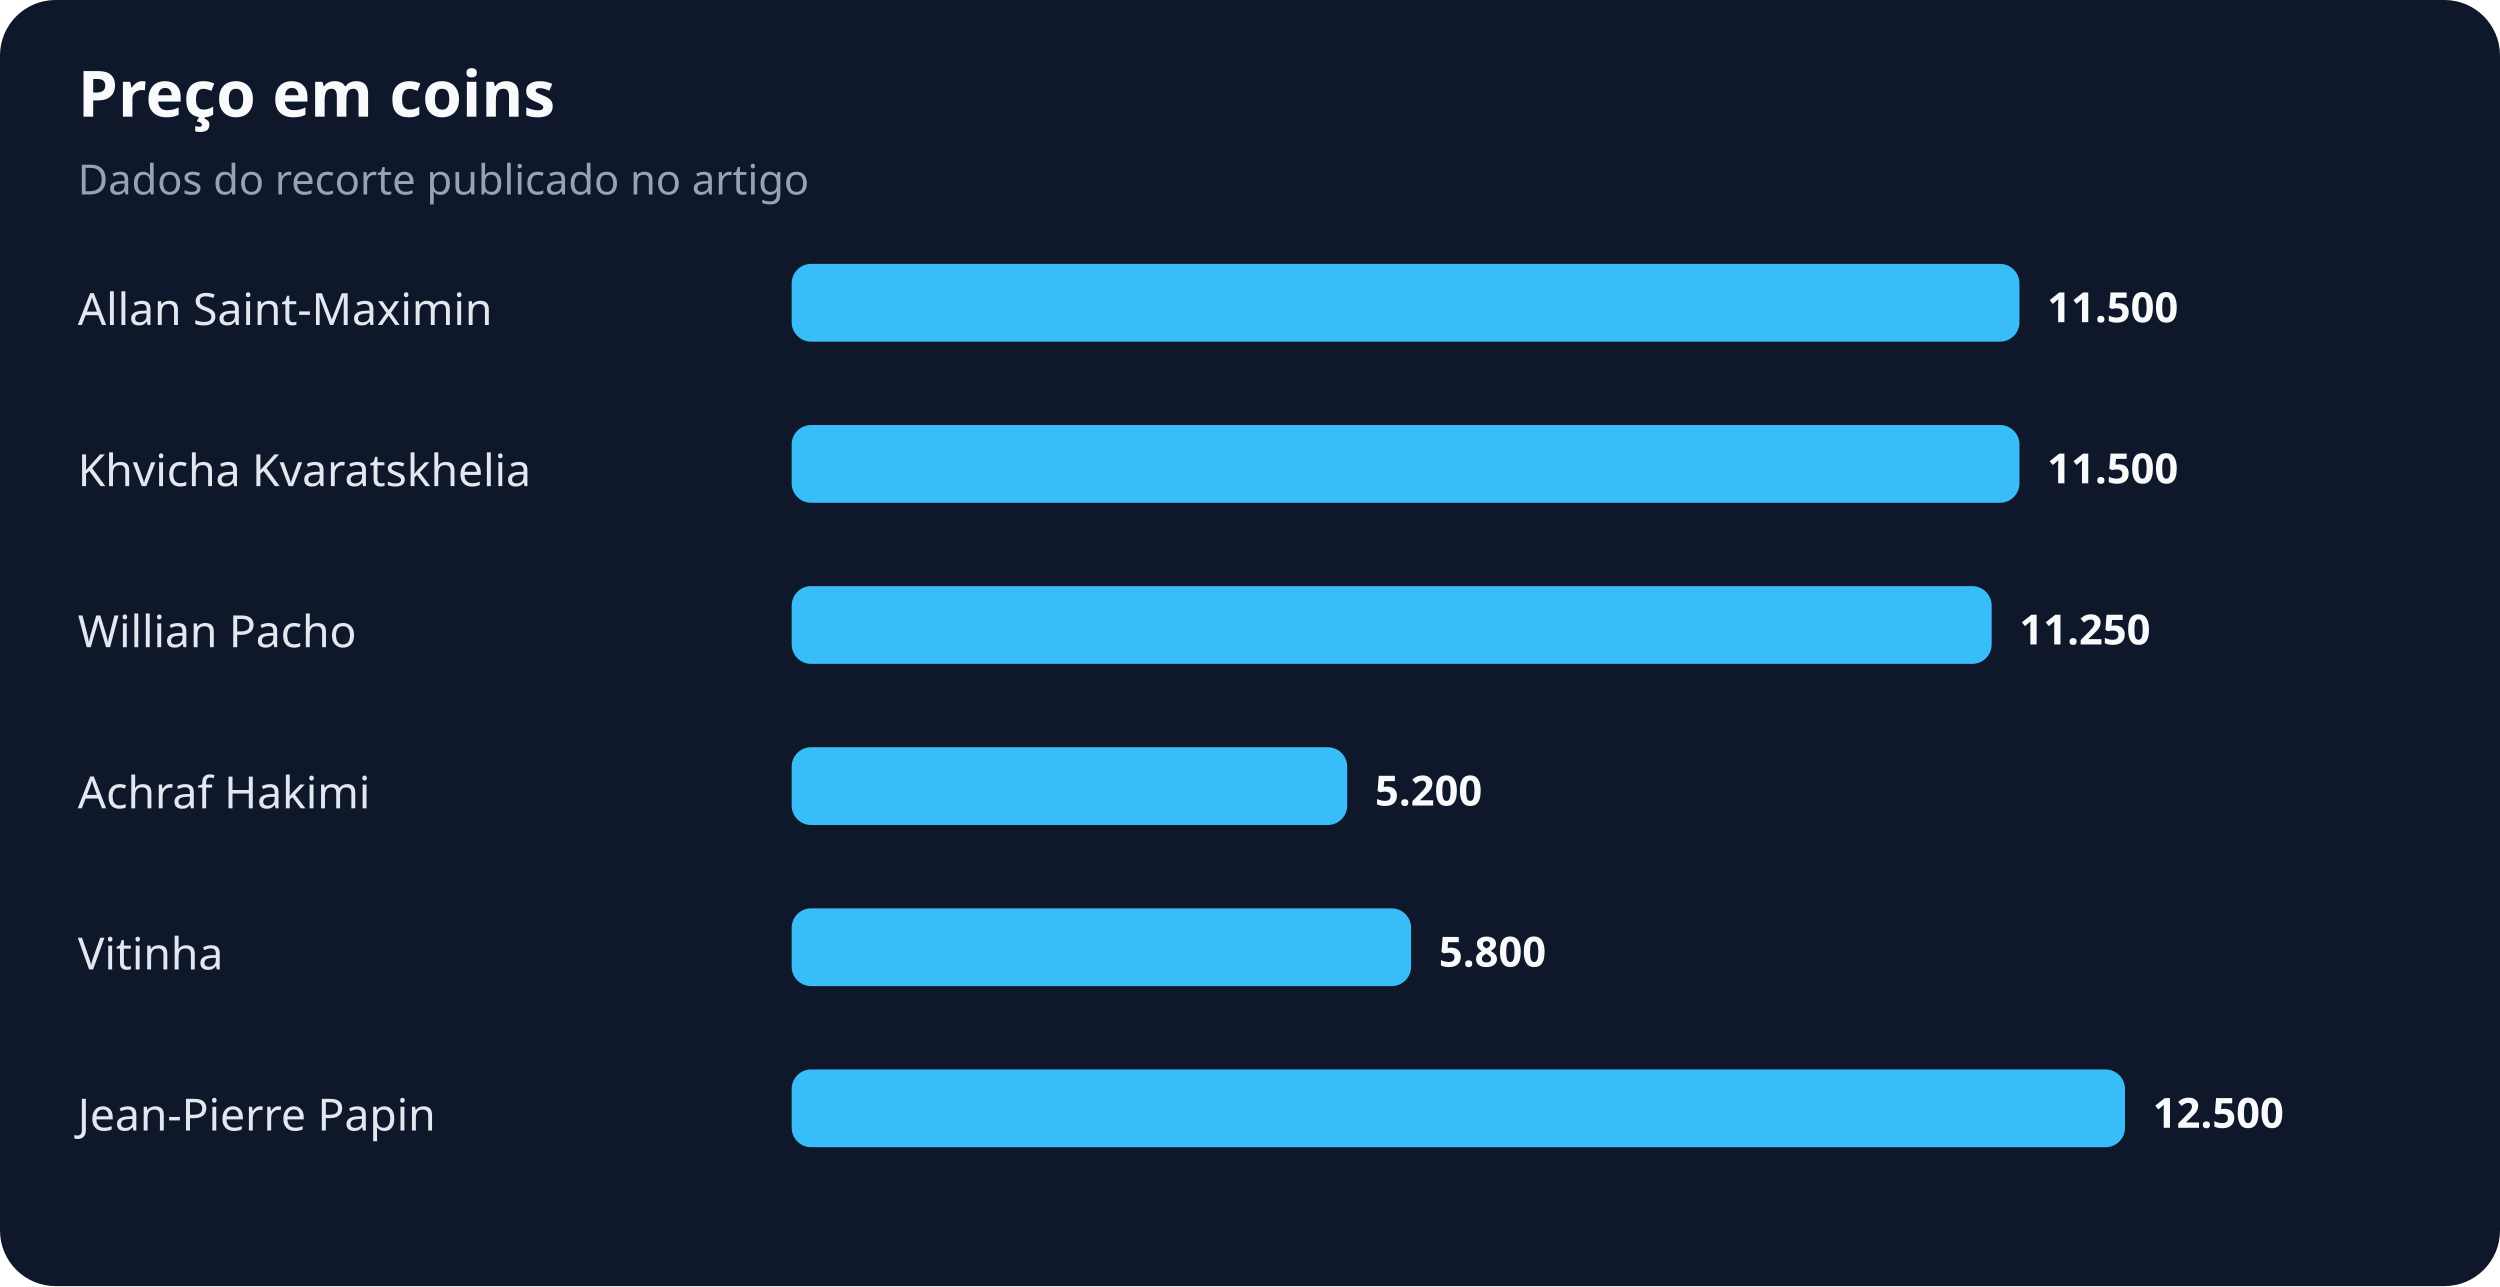
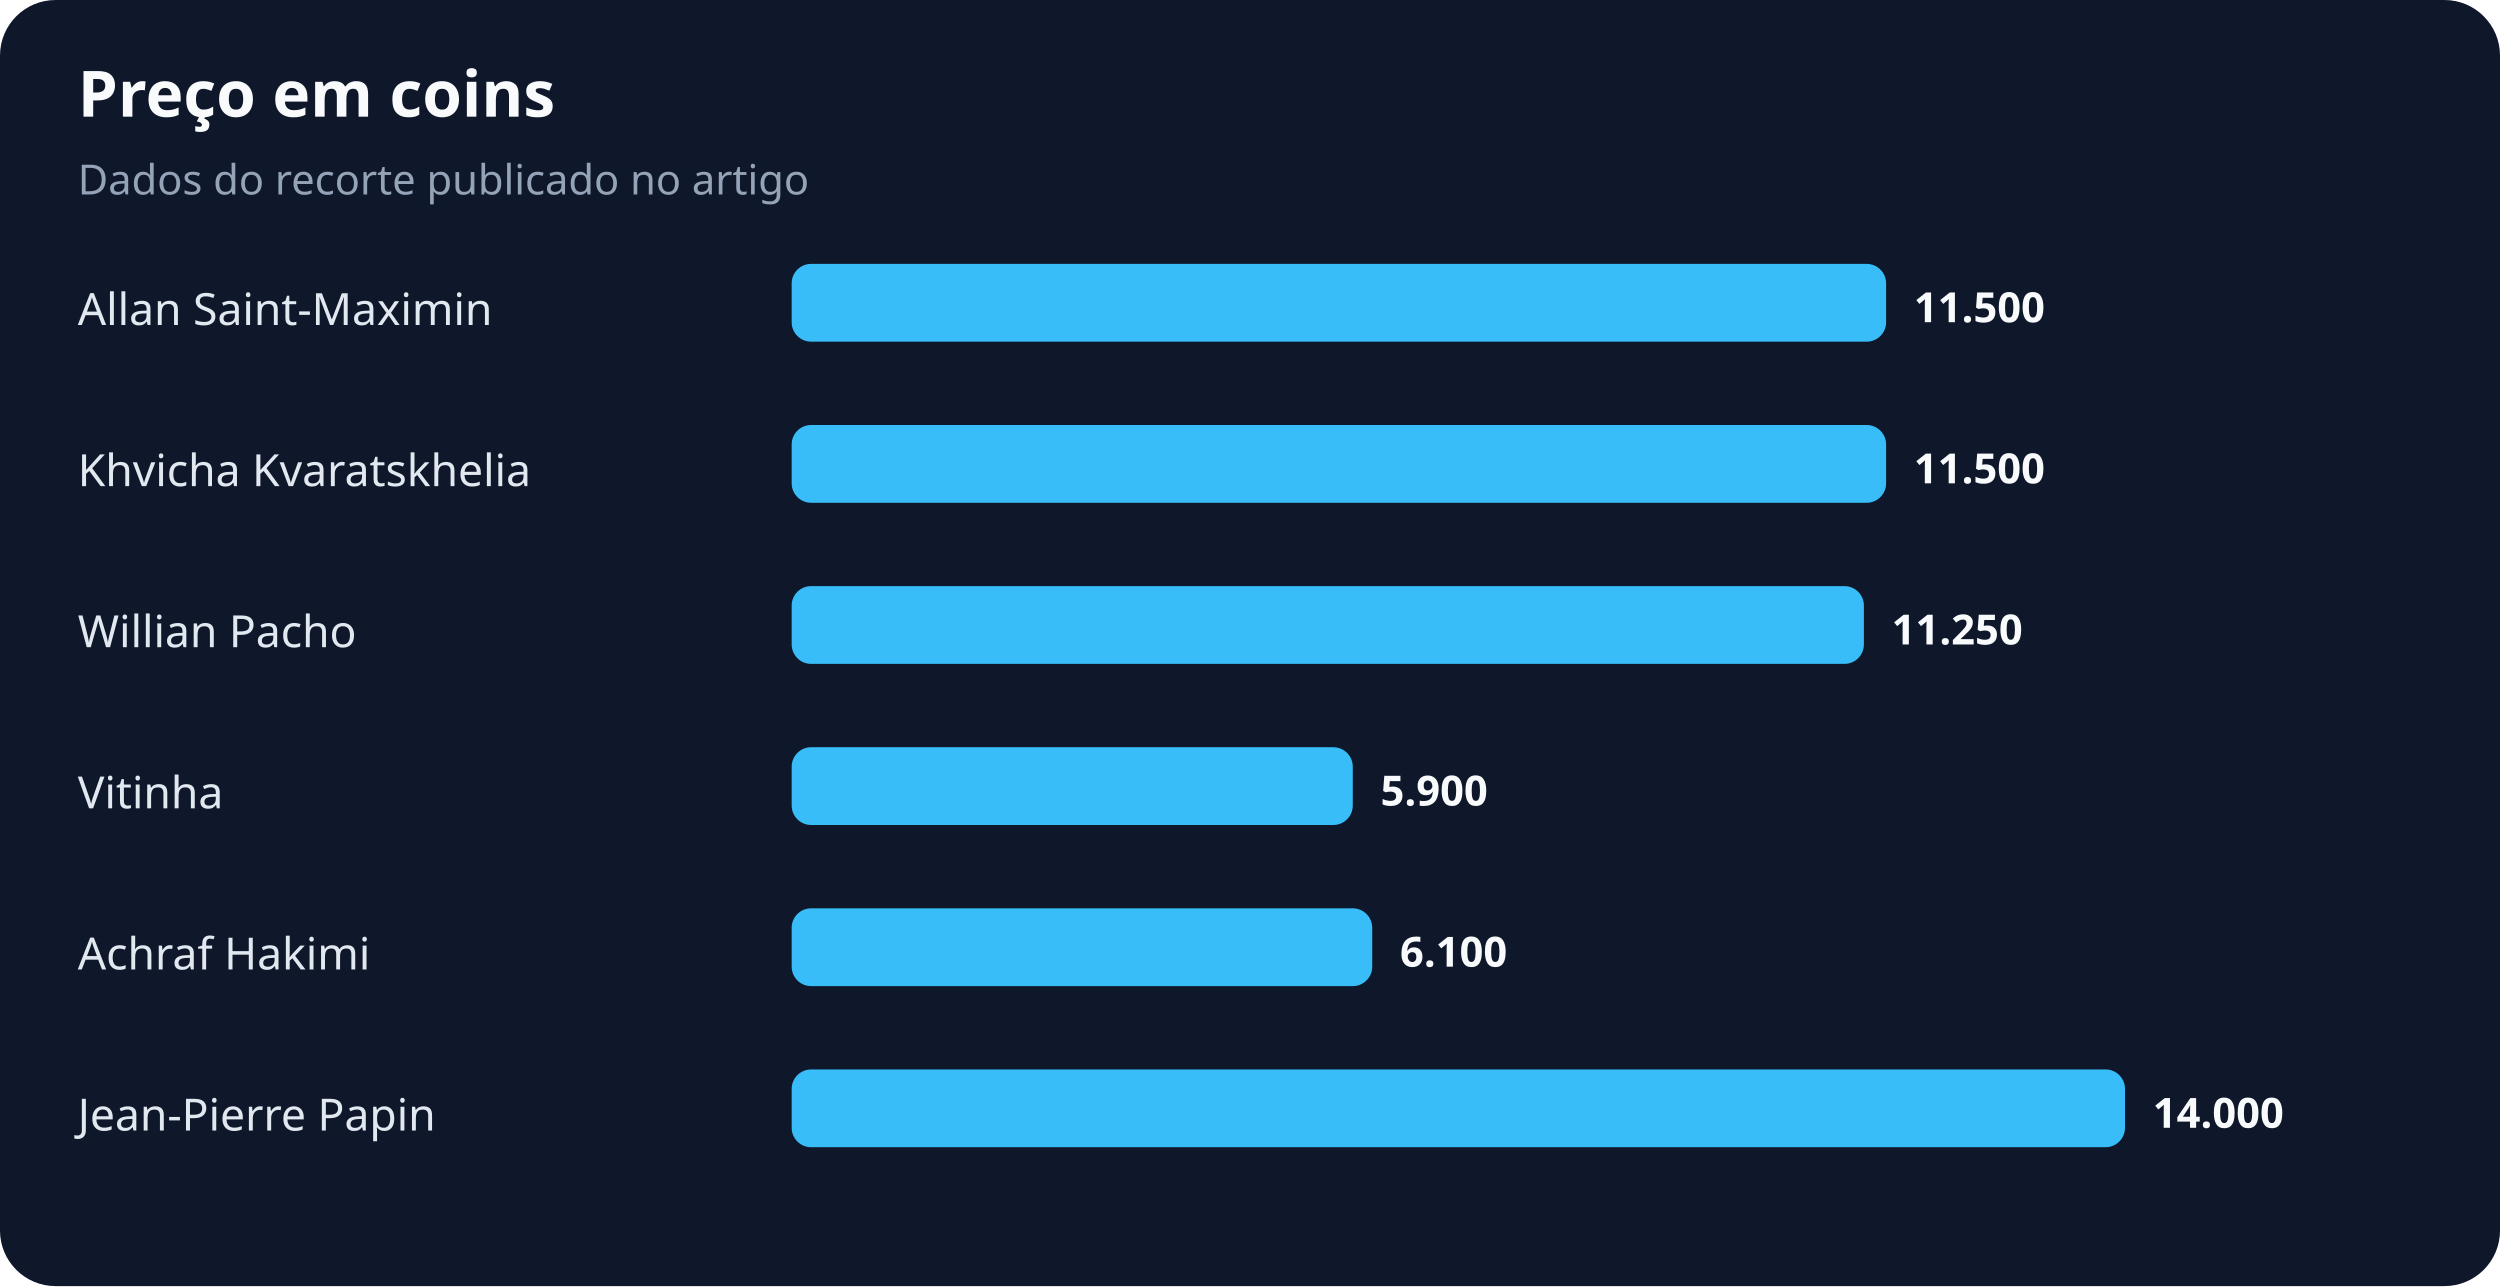
<svg xmlns="http://www.w3.org/2000/svg" width="900" height="463" viewBox="0 0 900 463" role="img" aria-labelledby="title desc">
  <rect width="100%" height="100%" rx="20" fill="#0f172a" />
  <text x="28" y="42" fill="#f8fafc" font-family="system-ui,sans-serif" font-size="23" font-weight="700">Preço em coins</text>
  <text x="28" y="70" fill="#94a3b8" font-family="system-ui,sans-serif" font-size="15">Dados do recorte publicado no artigo</text>
  <text x="28" y="117" fill="#e2e8f0" font-family="system-ui,sans-serif" font-size="16">Allan Saint-Maximin</text>
-   <rect x="285" y="95" width="442" height="28" rx="7" fill="#38bdf8" />
-   <text x="737" y="116" fill="#f8fafc" font-family="system-ui,sans-serif" font-size="15" font-weight="700">11.500</text>
+   <rect x="285" y="95" width="394" height="28" rx="7" fill="#38bdf8" />
+   <text x="689" y="116" fill="#f8fafc" font-family="system-ui,sans-serif" font-size="15" font-weight="700">11.500</text>
  <text x="28" y="175" fill="#e2e8f0" font-family="system-ui,sans-serif" font-size="16">Khvicha Kvaratskhelia</text>
-   <rect x="285" y="153" width="442" height="28" rx="7" fill="#38bdf8" />
-   <text x="737" y="174" fill="#f8fafc" font-family="system-ui,sans-serif" font-size="15" font-weight="700">11.500</text>
+   <rect x="285" y="153" width="394" height="28" rx="7" fill="#38bdf8" />
+   <text x="689" y="174" fill="#f8fafc" font-family="system-ui,sans-serif" font-size="15" font-weight="700">11.500</text>
  <text x="28" y="233" fill="#e2e8f0" font-family="system-ui,sans-serif" font-size="16">Willian Pacho</text>
-   <rect x="285" y="211" width="432" height="28" rx="7" fill="#38bdf8" />
-   <text x="727" y="232" fill="#f8fafc" font-family="system-ui,sans-serif" font-size="15" font-weight="700">11.250</text>
-   <text x="28" y="291" fill="#e2e8f0" font-family="system-ui,sans-serif" font-size="16">Achraf Hakimi</text>
-   <rect x="285" y="269" width="200" height="28" rx="7" fill="#38bdf8" />
-   <text x="495" y="290" fill="#f8fafc" font-family="system-ui,sans-serif" font-size="15" font-weight="700">5.200</text>
-   <text x="28" y="349" fill="#e2e8f0" font-family="system-ui,sans-serif" font-size="16">Vitinha</text>
-   <rect x="285" y="327" width="223" height="28" rx="7" fill="#38bdf8" />
-   <text x="518" y="348" fill="#f8fafc" font-family="system-ui,sans-serif" font-size="15" font-weight="700">5.800</text>
+   <rect x="285" y="211" width="386" height="28" rx="7" fill="#38bdf8" />
+   <text x="681" y="232" fill="#f8fafc" font-family="system-ui,sans-serif" font-size="15" font-weight="700">11.250</text>
+   <text x="28" y="291" fill="#e2e8f0" font-family="system-ui,sans-serif" font-size="16">Vitinha</text>
+   <rect x="285" y="269" width="202" height="28" rx="7" fill="#38bdf8" />
+   <text x="497" y="290" fill="#f8fafc" font-family="system-ui,sans-serif" font-size="15" font-weight="700">5.900</text>
+   <text x="28" y="349" fill="#e2e8f0" font-family="system-ui,sans-serif" font-size="16">Achraf Hakimi</text>
+   <rect x="285" y="327" width="209" height="28" rx="7" fill="#38bdf8" />
+   <text x="504" y="348" fill="#f8fafc" font-family="system-ui,sans-serif" font-size="15" font-weight="700">6.100</text>
  <text x="28" y="407" fill="#e2e8f0" font-family="system-ui,sans-serif" font-size="16">Jean-Pierre Papin</text>
  <rect x="285" y="385" width="480" height="28" rx="7" fill="#38bdf8" />
-   <text x="775" y="406" fill="#f8fafc" font-family="system-ui,sans-serif" font-size="15" font-weight="700">12.500</text>
+   <text x="775" y="406" fill="#f8fafc" font-family="system-ui,sans-serif" font-size="15" font-weight="700">14.000</text>
</svg>
